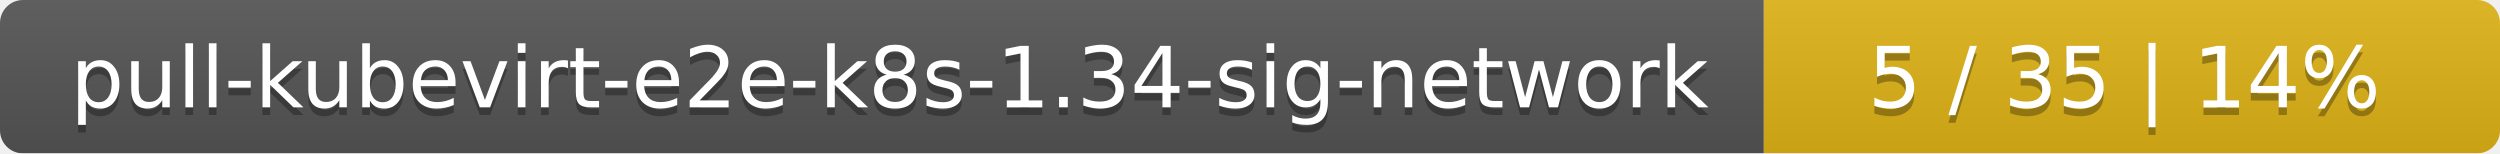
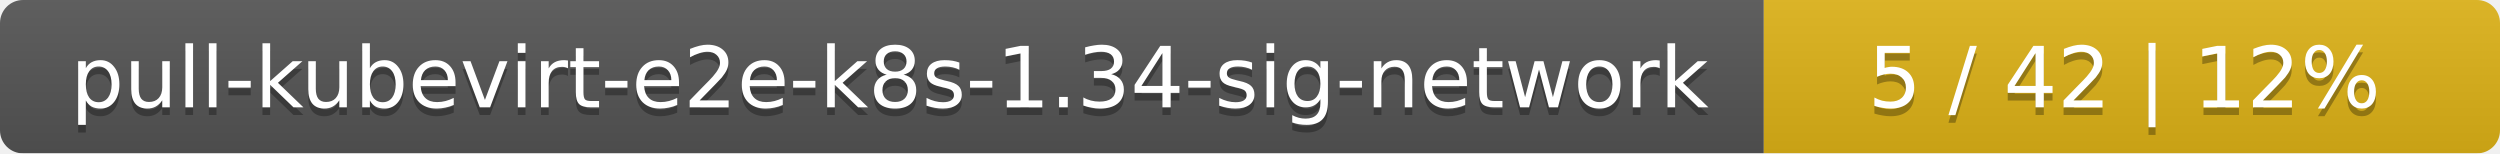
<svg xmlns="http://www.w3.org/2000/svg" width="326" height="20">
  <linearGradient id="smooth" x2="0" y2="100%">
    <stop offset="0" stop-color="#bbb" stop-opacity=".1" />
    <stop offset="1" stop-opacity=".1" />
  </linearGradient>
  <mask id="round">
    <rect width="326" height="20" rx="3" fill="#fff" />
  </mask>
  <g mask="url(#round)">
    <rect width="230" height="20" fill="#555" />
    <rect x="230" width="96" height="20" fill="#dfb317" />
    <rect width="326" height="20" fill="url(#smooth)" />
  </g>
  <g fill="#fff" text-anchor="middle" font-family="DejaVu Sans,Verdana,Geneva,sans-serif" font-size="11">
    <text x="116" y="15" fill="#010101" fill-opacity=".3">pull-kubevirt-e2e-k8s-1.34-sig-network</text>
    <text x="116" y="14">pull-kubevirt-e2e-k8s-1.34-sig-network</text>
-     <text x="277" y="15" fill="#010101" fill-opacity=".3">5 / 35    |    14%</text>
-     <text x="277" y="14">5 / 35    |    14%</text>
+     <text x="277" y="15" fill="#010101" fill-opacity=".3">5 / 42    |    12%</text>
+     <text x="277" y="14">5 / 42    |    12%</text>
  </g>
</svg>
